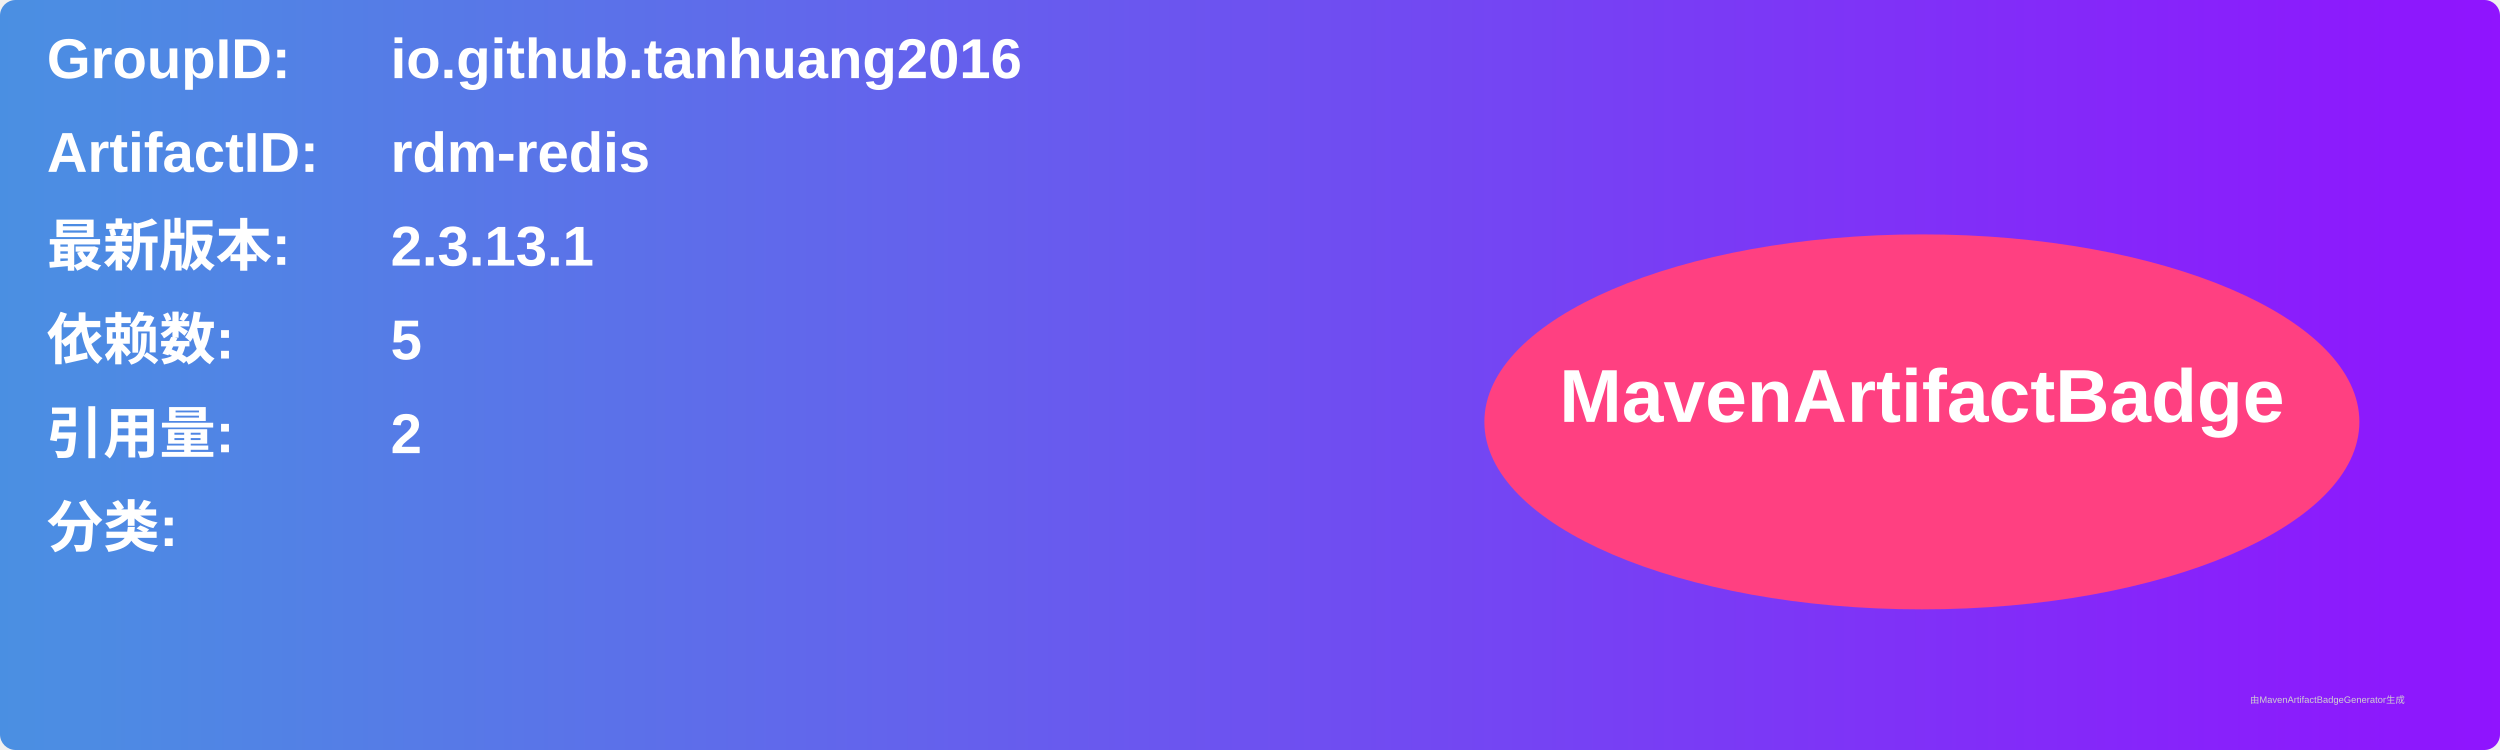
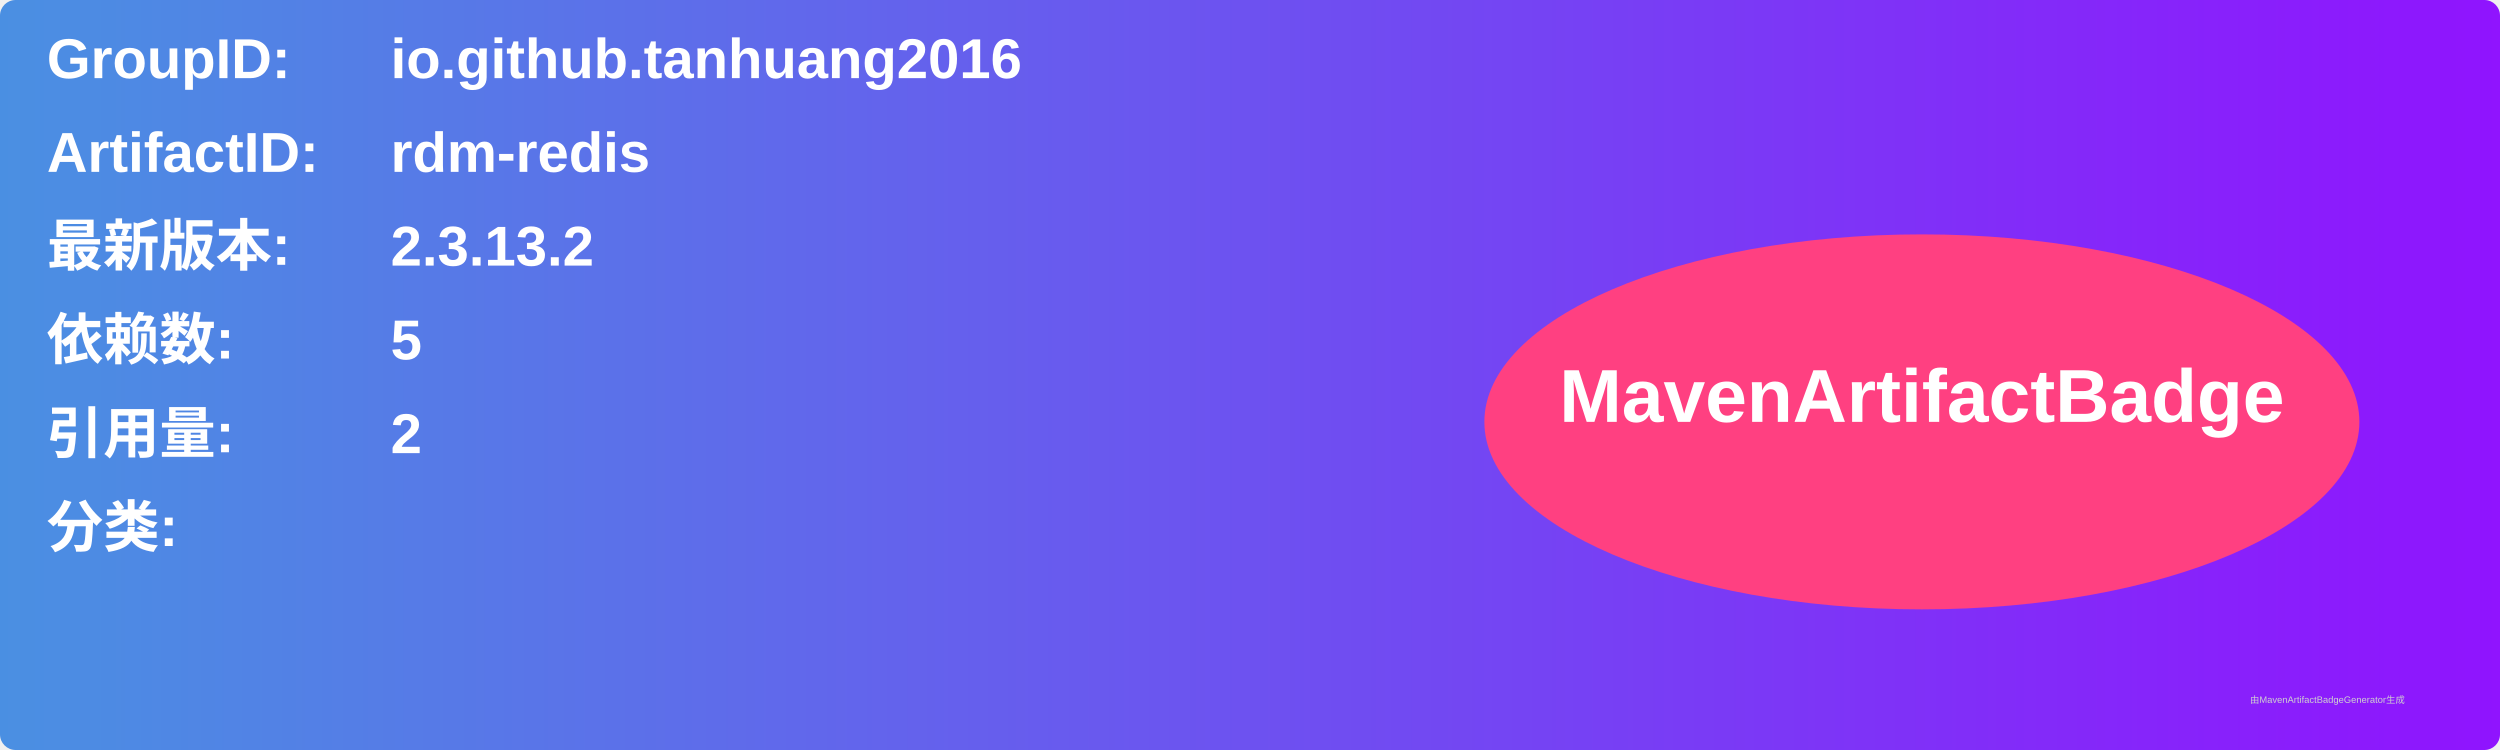
<svg xmlns="http://www.w3.org/2000/svg" width="800" height="240" viewBox="0 0 800 240">
  <linearGradient id="grad" x1="0%" y1="0%" x2="100%" y2="0%">
    <stop offset="0%" stop-color="#4a90e2" />
    <stop offset="100%" stop-color="#9013fe" />
  </linearGradient>
  <rect width="100%" height="100%" rx="5" ry="5" fill="url(#grad)" />
  <g transform="translate(15, 15)">
    <text x="0" y="10" font-family="Arial" font-size="18" fill="white" font-weight="bold" width="260">GroupID:</text>
    <text x="110" y="10" font-family="Arial" font-size="18" fill="white" font-weight="bold" width="460">io.github.tanhuang2016</text>
    <text x="0" y="40" font-family="Arial" font-size="18" fill="white" font-weight="bold" width="260">ArtifactID:</text>
    <text x="110" y="40" font-family="Arial" font-size="18" fill="white" font-weight="bold" width="460">rdm-redis</text>
    <text x="0" y="70" font-family="Arial" font-size="18" fill="white" font-weight="bold">最新版本:</text>
    <text x="110" y="70" font-family="Arial" font-size="18" fill="white" font-weight="bold">
-       <tspan font-weight="bold">2.3.13.1</tspan>
+       <tspan font-weight="bold">2.3.13.2</tspan>
    </text>
    <text x="0" y="100" font-family="Arial" font-size="18" fill="white" font-weight="bold">依赖数: </text>
    <text x="110" y="100" font-family="Arial" font-size="18" fill="white">
      <tspan font-weight="bold">5</tspan>
    </text>
    <text x="0" y="130" font-family="Arial" font-size="18" fill="white" font-weight="bold">引用量: </text>
    <text x="110" y="130" font-family="Arial" font-size="18" fill="white">
      <tspan font-weight="bold">2</tspan>
    </text>
    <text x="0" y="160" font-family="Arial" font-size="18" fill="white" font-weight="bold">分类:</text>
    <text x="10" y="190" font-family="Arial" font-size="10" fill="white">
      <tspan font-weight="bold" />
    </text>
    <ellipse cx="600" cy="120" rx="140" ry="60" fill="#ff4081" />
    <text x="600" y="120" text-anchor="middle" font-family="Arial" font-size="24" fill="white" font-weight="bold">MavenArtifactBadge</text>
  </g>
  <text x="720" y="225" font-family="Arial" font-size="3" fill="#d0d0d0">由MavenArtifactBadgeGenerator生成</text>
</svg>
